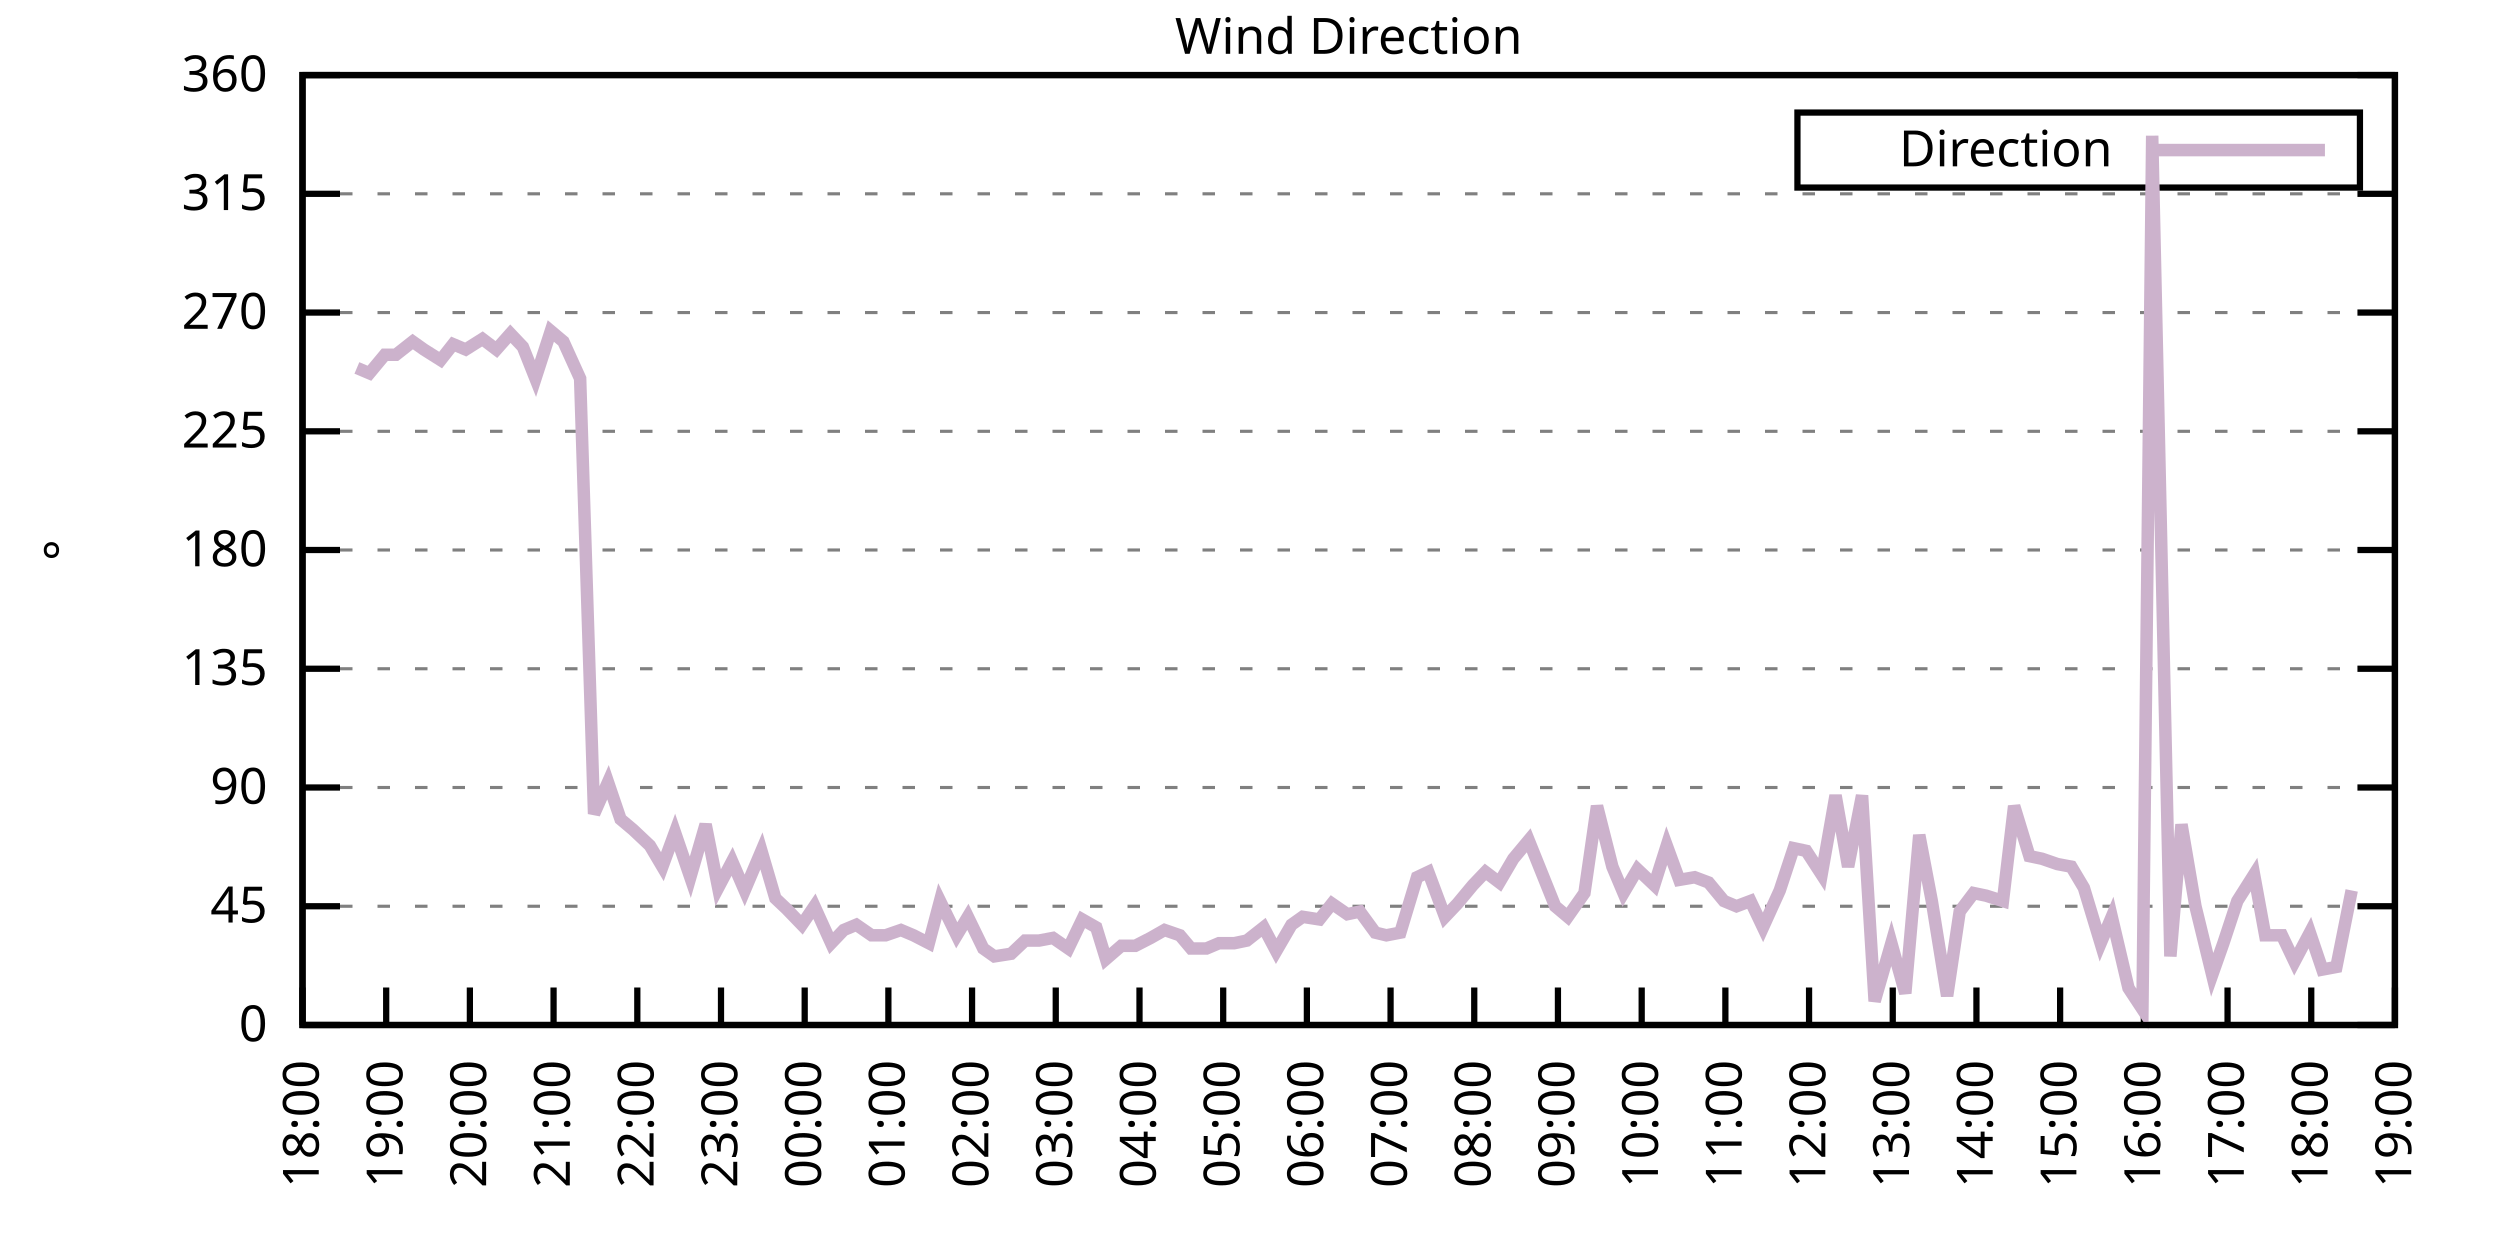
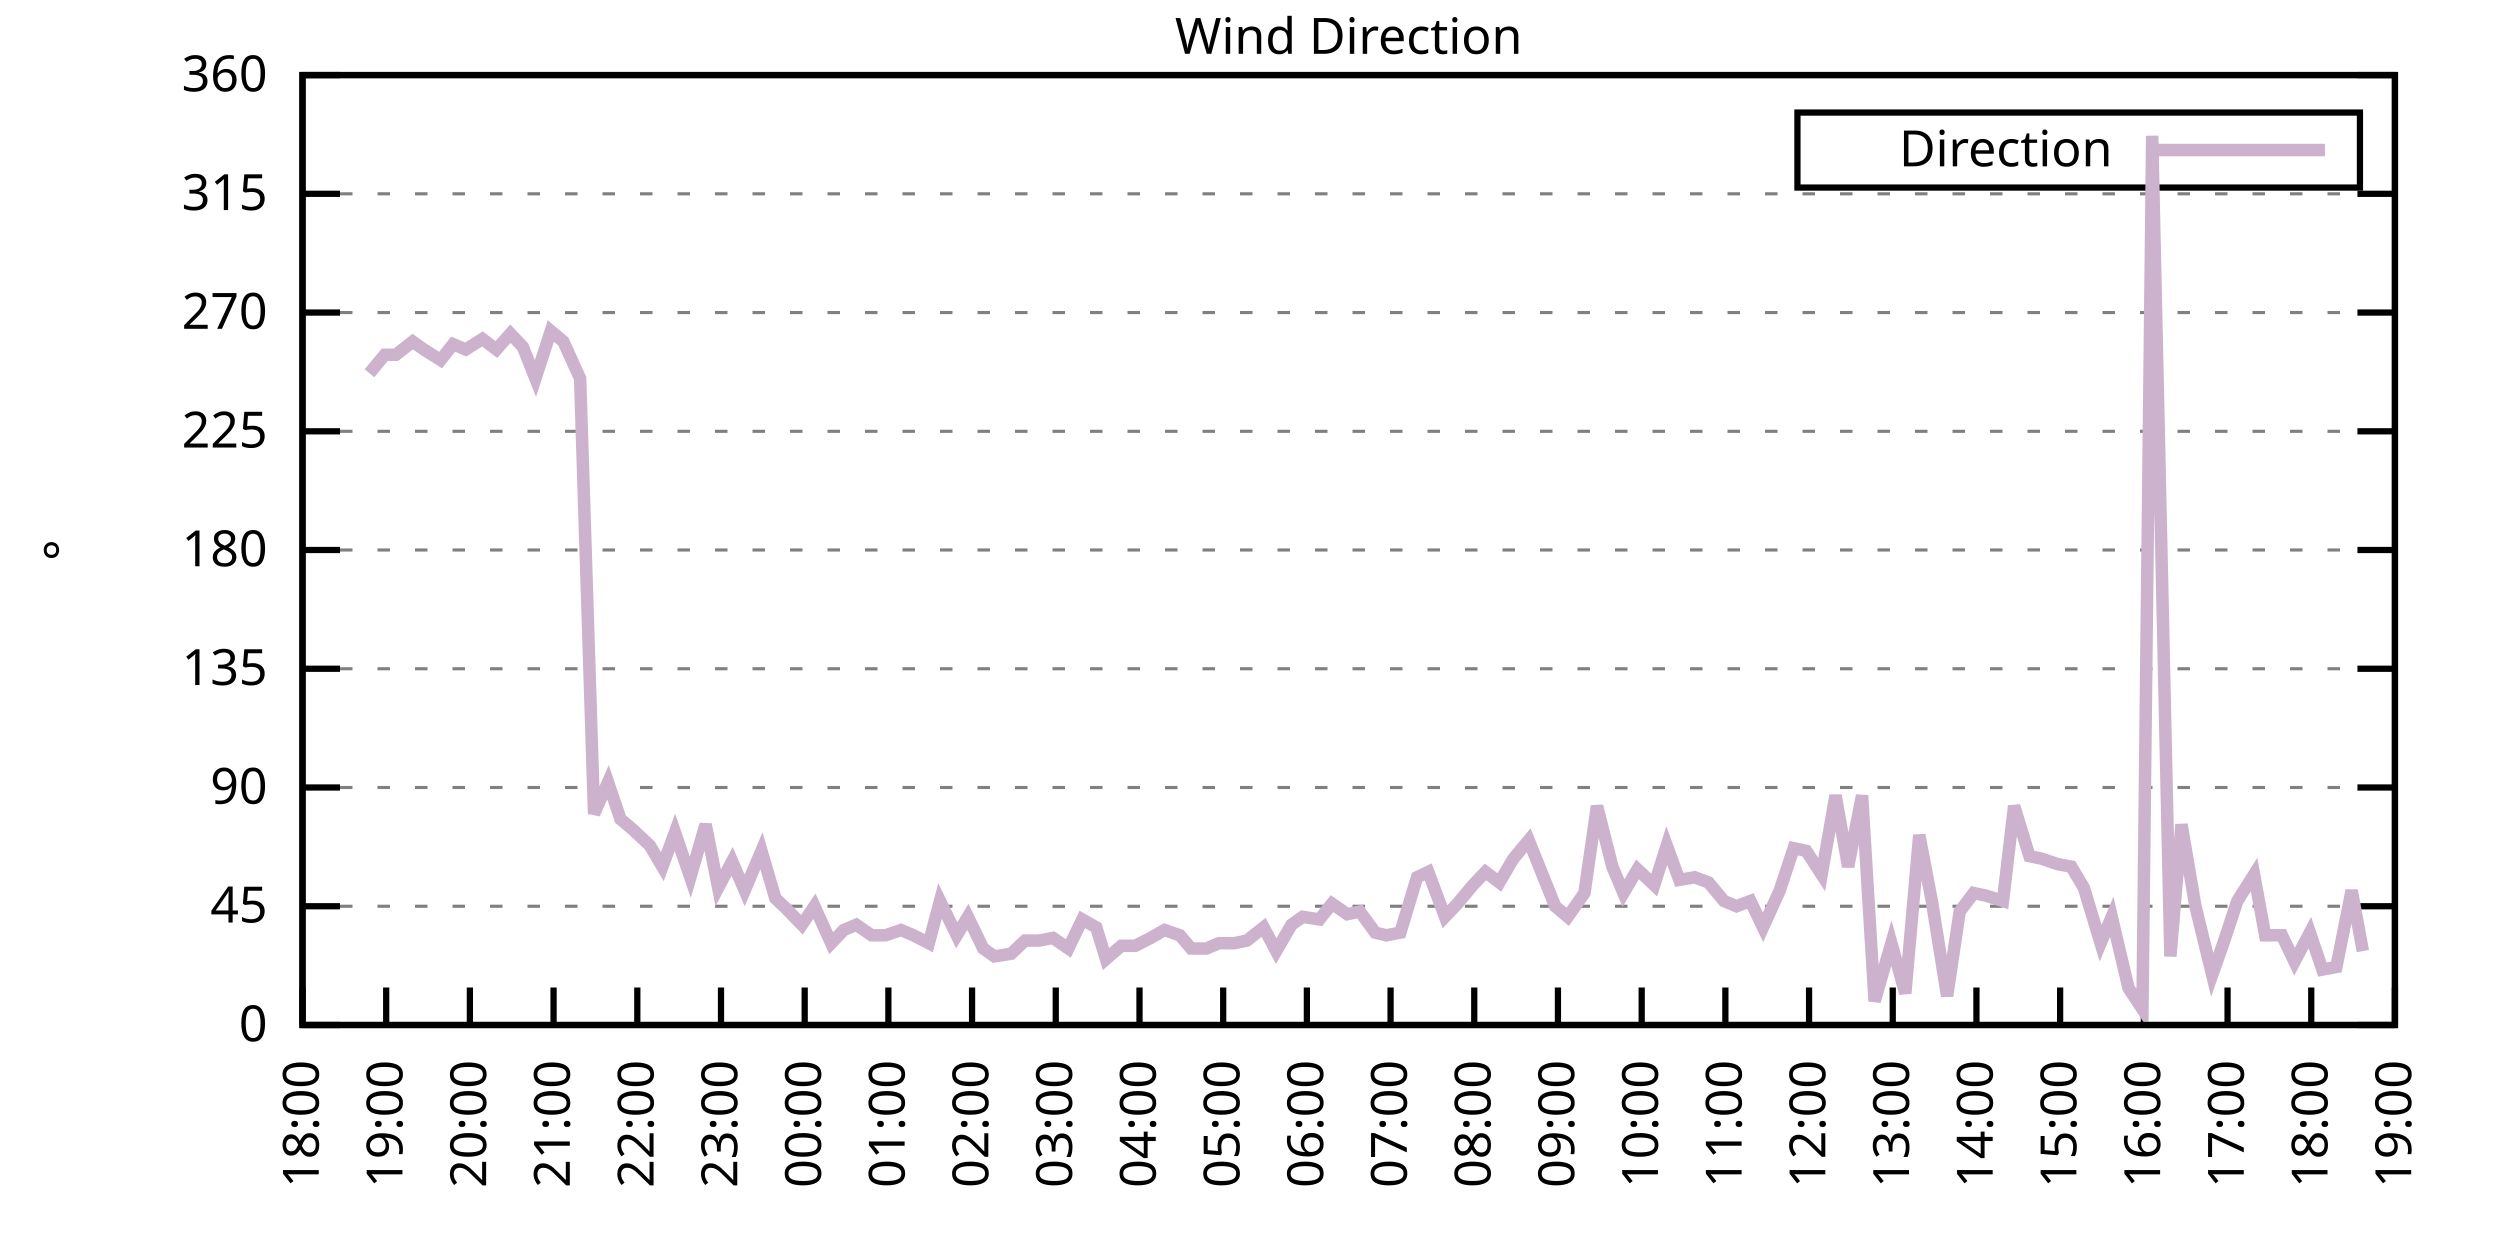
<svg xmlns="http://www.w3.org/2000/svg" xmlns:xlink="http://www.w3.org/1999/xlink" width="400" height="200" viewBox="0 0 400 200">
  <g id="gnuplot_canvas">
    <rect x="0" y="0" width="400" height="200" fill="none" />
    <defs>
      <circle id="gpDot" r="0.5" stroke-width="0.5" stroke="currentColor" />
      <path id="gpPt0" stroke-width="0.333" stroke="currentColor" d="M-1,0 h2 M0,-1 v2" />
      <path id="gpPt1" stroke-width="0.333" stroke="currentColor" d="M-1,-1 L1,1 M1,-1 L-1,1" />
      <path id="gpPt2" stroke-width="0.333" stroke="currentColor" d="M-1,0 L1,0 M0,-1 L0,1 M-1,-1 L1,1 M-1,1 L1,-1" />
      <rect id="gpPt3" stroke-width="0.333" stroke="currentColor" x="-1" y="-1" width="2" height="2" />
      <rect id="gpPt4" stroke-width="0.333" stroke="currentColor" fill="currentColor" x="-1" y="-1" width="2" height="2" />
      <circle id="gpPt5" stroke-width="0.333" stroke="currentColor" cx="0" cy="0" r="1" />
      <use xlink:href="#gpPt5" id="gpPt6" fill="currentColor" stroke="none" />
      <path id="gpPt7" stroke-width="0.333" stroke="currentColor" d="M0,-1.33 L-1.33,0.67 L1.33,0.67 z" />
      <use xlink:href="#gpPt7" id="gpPt8" fill="currentColor" stroke="none" />
      <use xlink:href="#gpPt7" id="gpPt9" stroke="currentColor" transform="rotate(180)" />
      <use xlink:href="#gpPt9" id="gpPt10" fill="currentColor" stroke="none" />
      <use xlink:href="#gpPt3" id="gpPt11" stroke="currentColor" transform="rotate(45)" />
      <use xlink:href="#gpPt11" id="gpPt12" fill="currentColor" stroke="none" />
      <path id="gpPt13" stroke-width="0.333" stroke="currentColor" d="M0,1.330 L1.265,0.411 L0.782,-1.067 L-0.782,-1.076 L-1.265,0.411 z" />
      <use xlink:href="#gpPt13" id="gpPt14" fill="currentColor" stroke="none" />
      <filter id="textbox" filterUnits="objectBoundingBox" x="0" y="0" height="1" width="1">
        <feFlood flood-color="white" flood-opacity="1" result="bgnd" />
        <feComposite in="SourceGraphic" in2="bgnd" operator="atop" />
      </filter>
      <filter id="greybox" filterUnits="objectBoundingBox" x="0" y="0" height="1" width="1">
        <feFlood flood-color="lightgrey" flood-opacity="1" result="grey" />
        <feComposite in="SourceGraphic" in2="grey" operator="atop" />
      </filter>
    </defs>
    <g fill="none" color="white" stroke="currentColor" stroke-width="1.00" stroke-linecap="butt" stroke-linejoin="miter">
</g>
    <g fill="none" color="black" stroke="currentColor" stroke-width="1.00" stroke-linecap="butt" stroke-linejoin="miter">
      <g stroke="none" shape-rendering="crispEdges">
        <polygon fill="rgb(255, 255, 255)" points="48.40,164.00 383.18,164.00 383.18,12.02 48.40,12.02 " />
      </g>
    </g>
    <g fill="none" color="black" stroke="currentColor" stroke-width="1.00" stroke-linecap="butt" stroke-linejoin="miter">
</g>
    <g fill="none" color="black" stroke="black" stroke-width="0.50" stroke-linecap="butt" stroke-linejoin="miter">
</g>
    <g fill="none" color="gray" stroke="currentColor" stroke-width="0.50" stroke-linecap="butt" stroke-linejoin="miter">
      <path stroke="gray" stroke-dasharray="2,4" class="gridline" d="M48.40,164.00 L383.19,164.00  " />
    </g>
    <g fill="none" color="gray" stroke="gray" stroke-width="1.00" stroke-linecap="butt" stroke-linejoin="miter">
</g>
    <g fill="none" color="black" stroke="currentColor" stroke-width="1.00" stroke-linecap="butt" stroke-linejoin="miter">
      <path stroke="black" d="M48.40,164.00 L54.40,164.00 M383.19,164.00 L377.19,164.00  " />
      <g transform="translate(42.80,166.60)" stroke="none" fill="black" font-family="Sans" font-size="8.00" text-anchor="end">
        <text>
          <tspan font-family="Sans"> 0</tspan>
        </text>
      </g>
    </g>
    <g fill="none" color="black" stroke="currentColor" stroke-width="1.00" stroke-linecap="butt" stroke-linejoin="miter">
</g>
    <g fill="none" color="black" stroke="black" stroke-width="0.50" stroke-linecap="butt" stroke-linejoin="miter">
</g>
    <g fill="none" color="gray" stroke="currentColor" stroke-width="0.50" stroke-linecap="butt" stroke-linejoin="miter">
      <path stroke="gray" stroke-dasharray="2,4" class="gridline" d="M48.40,145.00 L383.19,145.00  " />
    </g>
    <g fill="none" color="gray" stroke="gray" stroke-width="1.00" stroke-linecap="butt" stroke-linejoin="miter">
</g>
    <g fill="none" color="black" stroke="currentColor" stroke-width="1.00" stroke-linecap="butt" stroke-linejoin="miter">
      <path stroke="black" d="M48.40,145.00 L54.40,145.00 M383.19,145.00 L377.19,145.00  " />
      <g transform="translate(42.80,147.60)" stroke="none" fill="black" font-family="Sans" font-size="8.00" text-anchor="end">
        <text>
          <tspan font-family="Sans"> 45</tspan>
        </text>
      </g>
    </g>
    <g fill="none" color="black" stroke="currentColor" stroke-width="1.00" stroke-linecap="butt" stroke-linejoin="miter">
</g>
    <g fill="none" color="black" stroke="black" stroke-width="0.50" stroke-linecap="butt" stroke-linejoin="miter">
</g>
    <g fill="none" color="gray" stroke="currentColor" stroke-width="0.50" stroke-linecap="butt" stroke-linejoin="miter">
      <path stroke="gray" stroke-dasharray="2,4" class="gridline" d="M48.40,126.00 L383.19,126.00  " />
    </g>
    <g fill="none" color="gray" stroke="gray" stroke-width="1.00" stroke-linecap="butt" stroke-linejoin="miter">
</g>
    <g fill="none" color="black" stroke="currentColor" stroke-width="1.00" stroke-linecap="butt" stroke-linejoin="miter">
      <path stroke="black" d="M48.40,126.00 L54.40,126.00 M383.19,126.00 L377.19,126.00  " />
      <g transform="translate(42.80,128.60)" stroke="none" fill="black" font-family="Sans" font-size="8.00" text-anchor="end">
        <text>
          <tspan font-family="Sans"> 90</tspan>
        </text>
      </g>
    </g>
    <g fill="none" color="black" stroke="currentColor" stroke-width="1.00" stroke-linecap="butt" stroke-linejoin="miter">
</g>
    <g fill="none" color="black" stroke="black" stroke-width="0.50" stroke-linecap="butt" stroke-linejoin="miter">
</g>
    <g fill="none" color="gray" stroke="currentColor" stroke-width="0.50" stroke-linecap="butt" stroke-linejoin="miter">
      <path stroke="gray" stroke-dasharray="2,4" class="gridline" d="M48.40,107.00 L383.19,107.00  " />
    </g>
    <g fill="none" color="gray" stroke="gray" stroke-width="1.00" stroke-linecap="butt" stroke-linejoin="miter">
</g>
    <g fill="none" color="black" stroke="currentColor" stroke-width="1.00" stroke-linecap="butt" stroke-linejoin="miter">
      <path stroke="black" d="M48.40,107.00 L54.40,107.00 M383.19,107.00 L377.19,107.00  " />
      <g transform="translate(42.80,109.60)" stroke="none" fill="black" font-family="Sans" font-size="8.00" text-anchor="end">
        <text>
          <tspan font-family="Sans"> 135</tspan>
        </text>
      </g>
    </g>
    <g fill="none" color="black" stroke="currentColor" stroke-width="1.00" stroke-linecap="butt" stroke-linejoin="miter">
</g>
    <g fill="none" color="black" stroke="black" stroke-width="0.50" stroke-linecap="butt" stroke-linejoin="miter">
</g>
    <g fill="none" color="gray" stroke="currentColor" stroke-width="0.50" stroke-linecap="butt" stroke-linejoin="miter">
      <path stroke="gray" stroke-dasharray="2,4" class="gridline" d="M48.40,88.00 L383.19,88.00  " />
    </g>
    <g fill="none" color="gray" stroke="gray" stroke-width="1.00" stroke-linecap="butt" stroke-linejoin="miter">
</g>
    <g fill="none" color="black" stroke="currentColor" stroke-width="1.00" stroke-linecap="butt" stroke-linejoin="miter">
      <path stroke="black" d="M48.40,88.00 L54.40,88.00 M383.19,88.00 L377.19,88.00  " />
      <g transform="translate(42.80,90.60)" stroke="none" fill="black" font-family="Sans" font-size="8.00" text-anchor="end">
        <text>
          <tspan font-family="Sans"> 180</tspan>
        </text>
      </g>
    </g>
    <g fill="none" color="black" stroke="currentColor" stroke-width="1.00" stroke-linecap="butt" stroke-linejoin="miter">
</g>
    <g fill="none" color="black" stroke="black" stroke-width="0.50" stroke-linecap="butt" stroke-linejoin="miter">
</g>
    <g fill="none" color="gray" stroke="currentColor" stroke-width="0.50" stroke-linecap="butt" stroke-linejoin="miter">
      <path stroke="gray" stroke-dasharray="2,4" class="gridline" d="M48.40,69.01 L383.19,69.01  " />
    </g>
    <g fill="none" color="gray" stroke="gray" stroke-width="1.00" stroke-linecap="butt" stroke-linejoin="miter">
</g>
    <g fill="none" color="black" stroke="currentColor" stroke-width="1.00" stroke-linecap="butt" stroke-linejoin="miter">
      <path stroke="black" d="M48.40,69.01 L54.40,69.01 M383.19,69.01 L377.19,69.01  " />
      <g transform="translate(42.80,71.61)" stroke="none" fill="black" font-family="Sans" font-size="8.00" text-anchor="end">
        <text>
          <tspan font-family="Sans"> 225</tspan>
        </text>
      </g>
    </g>
    <g fill="none" color="black" stroke="currentColor" stroke-width="1.00" stroke-linecap="butt" stroke-linejoin="miter">
</g>
    <g fill="none" color="black" stroke="black" stroke-width="0.50" stroke-linecap="butt" stroke-linejoin="miter">
</g>
    <g fill="none" color="gray" stroke="currentColor" stroke-width="0.50" stroke-linecap="butt" stroke-linejoin="miter">
      <path stroke="gray" stroke-dasharray="2,4" class="gridline" d="M48.40,50.01 L383.19,50.01  " />
    </g>
    <g fill="none" color="gray" stroke="gray" stroke-width="1.00" stroke-linecap="butt" stroke-linejoin="miter">
</g>
    <g fill="none" color="black" stroke="currentColor" stroke-width="1.00" stroke-linecap="butt" stroke-linejoin="miter">
      <path stroke="black" d="M48.40,50.01 L54.40,50.01 M383.19,50.01 L377.19,50.01  " />
      <g transform="translate(42.80,52.61)" stroke="none" fill="black" font-family="Sans" font-size="8.00" text-anchor="end">
        <text>
          <tspan font-family="Sans"> 270</tspan>
        </text>
      </g>
    </g>
    <g fill="none" color="black" stroke="currentColor" stroke-width="1.00" stroke-linecap="butt" stroke-linejoin="miter">
</g>
    <g fill="none" color="black" stroke="black" stroke-width="0.50" stroke-linecap="butt" stroke-linejoin="miter">
</g>
    <g fill="none" color="gray" stroke="currentColor" stroke-width="0.50" stroke-linecap="butt" stroke-linejoin="miter">
      <path stroke="gray" stroke-dasharray="2,4" class="gridline" d="M48.40,31.01 L383.19,31.01  " />
    </g>
    <g fill="none" color="gray" stroke="gray" stroke-width="1.00" stroke-linecap="butt" stroke-linejoin="miter">
</g>
    <g fill="none" color="black" stroke="currentColor" stroke-width="1.00" stroke-linecap="butt" stroke-linejoin="miter">
      <path stroke="black" d="M48.40,31.01 L54.40,31.01 M383.19,31.01 L377.19,31.01  " />
      <g transform="translate(42.80,33.61)" stroke="none" fill="black" font-family="Sans" font-size="8.00" text-anchor="end">
        <text>
          <tspan font-family="Sans"> 315</tspan>
        </text>
      </g>
    </g>
    <g fill="none" color="black" stroke="currentColor" stroke-width="1.00" stroke-linecap="butt" stroke-linejoin="miter">
</g>
    <g fill="none" color="black" stroke="black" stroke-width="0.50" stroke-linecap="butt" stroke-linejoin="miter">
</g>
    <g fill="none" color="gray" stroke="currentColor" stroke-width="0.50" stroke-linecap="butt" stroke-linejoin="miter">
      <path stroke="gray" stroke-dasharray="2,4" class="gridline" d="M48.40,12.01 L383.19,12.01  " />
    </g>
    <g fill="none" color="gray" stroke="gray" stroke-width="1.00" stroke-linecap="butt" stroke-linejoin="miter">
</g>
    <g fill="none" color="black" stroke="currentColor" stroke-width="1.00" stroke-linecap="butt" stroke-linejoin="miter">
      <path stroke="black" d="M48.40,12.01 L54.40,12.01 M383.19,12.01 L377.19,12.01  " />
      <g transform="translate(42.80,14.61)" stroke="none" fill="black" font-family="Sans" font-size="8.00" text-anchor="end">
        <text>
          <tspan font-family="Sans"> 360</tspan>
        </text>
      </g>
    </g>
    <g fill="none" color="black" stroke="currentColor" stroke-width="1.00" stroke-linecap="butt" stroke-linejoin="miter">
      <path stroke="black" d="M48.40,164.00 L48.40,158.00  " />
      <g transform="translate(51.00,169.60) rotate(270.00)" stroke="none" fill="black" font-family="Sans" font-size="8.00" text-anchor="end">
        <text>
          <tspan font-family="Sans">18:00</tspan>
        </text>
      </g>
    </g>
    <g fill="none" color="black" stroke="currentColor" stroke-width="1.00" stroke-linecap="butt" stroke-linejoin="miter">
      <path stroke="black" d="M61.79,164.00 L61.79,158.00  " />
      <g transform="translate(64.39,169.60) rotate(270.00)" stroke="none" fill="black" font-family="Sans" font-size="8.00" text-anchor="end">
        <text>
          <tspan font-family="Sans">19:00</tspan>
        </text>
      </g>
    </g>
    <g fill="none" color="black" stroke="currentColor" stroke-width="1.00" stroke-linecap="butt" stroke-linejoin="miter">
      <path stroke="black" d="M75.18,164.00 L75.18,158.00  " />
      <g transform="translate(77.78,169.60) rotate(270.00)" stroke="none" fill="black" font-family="Sans" font-size="8.00" text-anchor="end">
        <text>
          <tspan font-family="Sans">20:00</tspan>
        </text>
      </g>
    </g>
    <g fill="none" color="black" stroke="currentColor" stroke-width="1.00" stroke-linecap="butt" stroke-linejoin="miter">
      <path stroke="black" d="M88.57,164.00 L88.57,158.00  " />
      <g transform="translate(91.17,169.60) rotate(270.00)" stroke="none" fill="black" font-family="Sans" font-size="8.00" text-anchor="end">
        <text>
          <tspan font-family="Sans">21:00</tspan>
        </text>
      </g>
    </g>
    <g fill="none" color="black" stroke="currentColor" stroke-width="1.00" stroke-linecap="butt" stroke-linejoin="miter">
      <path stroke="black" d="M101.97,164.00 L101.97,158.00  " />
      <g transform="translate(104.57,169.60) rotate(270.00)" stroke="none" fill="black" font-family="Sans" font-size="8.00" text-anchor="end">
        <text>
          <tspan font-family="Sans">22:00</tspan>
        </text>
      </g>
    </g>
    <g fill="none" color="black" stroke="currentColor" stroke-width="1.00" stroke-linecap="butt" stroke-linejoin="miter">
      <path stroke="black" d="M115.36,164.00 L115.36,158.00  " />
      <g transform="translate(117.96,169.60) rotate(270.00)" stroke="none" fill="black" font-family="Sans" font-size="8.00" text-anchor="end">
        <text>
          <tspan font-family="Sans">23:00</tspan>
        </text>
      </g>
    </g>
    <g fill="none" color="black" stroke="currentColor" stroke-width="1.00" stroke-linecap="butt" stroke-linejoin="miter">
      <path stroke="black" d="M128.75,164.00 L128.75,158.00  " />
      <g transform="translate(131.35,169.60) rotate(270.00)" stroke="none" fill="black" font-family="Sans" font-size="8.00" text-anchor="end">
        <text>
          <tspan font-family="Sans">00:00</tspan>
        </text>
      </g>
    </g>
    <g fill="none" color="black" stroke="currentColor" stroke-width="1.00" stroke-linecap="butt" stroke-linejoin="miter">
      <path stroke="black" d="M142.14,164.00 L142.14,158.00  " />
      <g transform="translate(144.74,169.60) rotate(270.00)" stroke="none" fill="black" font-family="Sans" font-size="8.00" text-anchor="end">
        <text>
          <tspan font-family="Sans">01:00</tspan>
        </text>
      </g>
    </g>
    <g fill="none" color="black" stroke="currentColor" stroke-width="1.00" stroke-linecap="butt" stroke-linejoin="miter">
      <path stroke="black" d="M155.53,164.00 L155.53,158.00  " />
      <g transform="translate(158.13,169.60) rotate(270.00)" stroke="none" fill="black" font-family="Sans" font-size="8.00" text-anchor="end">
        <text>
          <tspan font-family="Sans">02:00</tspan>
        </text>
      </g>
    </g>
    <g fill="none" color="black" stroke="currentColor" stroke-width="1.00" stroke-linecap="butt" stroke-linejoin="miter">
      <path stroke="black" d="M168.92,164.00 L168.92,158.00  " />
      <g transform="translate(171.52,169.60) rotate(270.00)" stroke="none" fill="black" font-family="Sans" font-size="8.00" text-anchor="end">
        <text>
          <tspan font-family="Sans">03:00</tspan>
        </text>
      </g>
    </g>
    <g fill="none" color="black" stroke="currentColor" stroke-width="1.00" stroke-linecap="butt" stroke-linejoin="miter">
      <path stroke="black" d="M182.32,164.00 L182.32,158.00  " />
      <g transform="translate(184.92,169.60) rotate(270.00)" stroke="none" fill="black" font-family="Sans" font-size="8.00" text-anchor="end">
        <text>
          <tspan font-family="Sans">04:00</tspan>
        </text>
      </g>
    </g>
    <g fill="none" color="black" stroke="currentColor" stroke-width="1.00" stroke-linecap="butt" stroke-linejoin="miter">
      <path stroke="black" d="M195.71,164.00 L195.71,158.00  " />
      <g transform="translate(198.31,169.60) rotate(270.00)" stroke="none" fill="black" font-family="Sans" font-size="8.00" text-anchor="end">
        <text>
          <tspan font-family="Sans">05:00</tspan>
        </text>
      </g>
    </g>
    <g fill="none" color="black" stroke="currentColor" stroke-width="1.00" stroke-linecap="butt" stroke-linejoin="miter">
      <path stroke="black" d="M209.10,164.00 L209.10,158.00  " />
      <g transform="translate(211.70,169.60) rotate(270.00)" stroke="none" fill="black" font-family="Sans" font-size="8.00" text-anchor="end">
        <text>
          <tspan font-family="Sans">06:00</tspan>
        </text>
      </g>
    </g>
    <g fill="none" color="black" stroke="currentColor" stroke-width="1.00" stroke-linecap="butt" stroke-linejoin="miter">
      <path stroke="black" d="M222.49,164.00 L222.49,158.00  " />
      <g transform="translate(225.09,169.60) rotate(270.00)" stroke="none" fill="black" font-family="Sans" font-size="8.00" text-anchor="end">
        <text>
          <tspan font-family="Sans">07:00</tspan>
        </text>
      </g>
    </g>
    <g fill="none" color="black" stroke="currentColor" stroke-width="1.00" stroke-linecap="butt" stroke-linejoin="miter">
      <path stroke="black" d="M235.88,164.00 L235.88,158.00  " />
      <g transform="translate(238.48,169.60) rotate(270.00)" stroke="none" fill="black" font-family="Sans" font-size="8.00" text-anchor="end">
        <text>
          <tspan font-family="Sans">08:00</tspan>
        </text>
      </g>
    </g>
    <g fill="none" color="black" stroke="currentColor" stroke-width="1.00" stroke-linecap="butt" stroke-linejoin="miter">
      <path stroke="black" d="M249.27,164.00 L249.27,158.00  " />
      <g transform="translate(251.87,169.60) rotate(270.00)" stroke="none" fill="black" font-family="Sans" font-size="8.00" text-anchor="end">
        <text>
          <tspan font-family="Sans">09:00</tspan>
        </text>
      </g>
    </g>
    <g fill="none" color="black" stroke="currentColor" stroke-width="1.00" stroke-linecap="butt" stroke-linejoin="miter">
      <path stroke="black" d="M262.67,164.00 L262.67,158.00  " />
      <g transform="translate(265.27,169.60) rotate(270.00)" stroke="none" fill="black" font-family="Sans" font-size="8.00" text-anchor="end">
        <text>
          <tspan font-family="Sans">10:00</tspan>
        </text>
      </g>
    </g>
    <g fill="none" color="black" stroke="currentColor" stroke-width="1.00" stroke-linecap="butt" stroke-linejoin="miter">
      <path stroke="black" d="M276.06,164.00 L276.06,158.00  " />
      <g transform="translate(278.66,169.60) rotate(270.00)" stroke="none" fill="black" font-family="Sans" font-size="8.00" text-anchor="end">
        <text>
          <tspan font-family="Sans">11:00</tspan>
        </text>
      </g>
    </g>
    <g fill="none" color="black" stroke="currentColor" stroke-width="1.00" stroke-linecap="butt" stroke-linejoin="miter">
      <path stroke="black" d="M289.45,164.00 L289.45,158.00  " />
      <g transform="translate(292.05,169.60) rotate(270.00)" stroke="none" fill="black" font-family="Sans" font-size="8.00" text-anchor="end">
        <text>
          <tspan font-family="Sans">12:00</tspan>
        </text>
      </g>
    </g>
    <g fill="none" color="black" stroke="currentColor" stroke-width="1.00" stroke-linecap="butt" stroke-linejoin="miter">
      <path stroke="black" d="M302.84,164.00 L302.84,158.00  " />
      <g transform="translate(305.44,169.60) rotate(270.00)" stroke="none" fill="black" font-family="Sans" font-size="8.00" text-anchor="end">
        <text>
          <tspan font-family="Sans">13:00</tspan>
        </text>
      </g>
    </g>
    <g fill="none" color="black" stroke="currentColor" stroke-width="1.00" stroke-linecap="butt" stroke-linejoin="miter">
      <path stroke="black" d="M316.23,164.00 L316.23,158.00  " />
      <g transform="translate(318.83,169.60) rotate(270.00)" stroke="none" fill="black" font-family="Sans" font-size="8.00" text-anchor="end">
        <text>
          <tspan font-family="Sans">14:00</tspan>
        </text>
      </g>
    </g>
    <g fill="none" color="black" stroke="currentColor" stroke-width="1.00" stroke-linecap="butt" stroke-linejoin="miter">
      <path stroke="black" d="M329.62,164.00 L329.62,158.00  " />
      <g transform="translate(332.22,169.60) rotate(270.00)" stroke="none" fill="black" font-family="Sans" font-size="8.00" text-anchor="end">
        <text>
          <tspan font-family="Sans">15:00</tspan>
        </text>
      </g>
    </g>
    <g fill="none" color="black" stroke="currentColor" stroke-width="1.00" stroke-linecap="butt" stroke-linejoin="miter">
      <path stroke="black" d="M343.02,164.00 L343.02,158.00  " />
      <g transform="translate(345.62,169.60) rotate(270.00)" stroke="none" fill="black" font-family="Sans" font-size="8.00" text-anchor="end">
        <text>
          <tspan font-family="Sans">16:00</tspan>
        </text>
      </g>
    </g>
    <g fill="none" color="black" stroke="currentColor" stroke-width="1.00" stroke-linecap="butt" stroke-linejoin="miter">
      <path stroke="black" d="M356.41,164.00 L356.41,158.00  " />
      <g transform="translate(359.01,169.60) rotate(270.00)" stroke="none" fill="black" font-family="Sans" font-size="8.00" text-anchor="end">
        <text>
          <tspan font-family="Sans">17:00</tspan>
        </text>
      </g>
    </g>
    <g fill="none" color="black" stroke="currentColor" stroke-width="1.00" stroke-linecap="butt" stroke-linejoin="miter">
      <path stroke="black" d="M369.80,164.00 L369.80,158.00  " />
      <g transform="translate(372.40,169.60) rotate(270.00)" stroke="none" fill="black" font-family="Sans" font-size="8.00" text-anchor="end">
        <text>
          <tspan font-family="Sans">18:00</tspan>
        </text>
      </g>
    </g>
    <g fill="none" color="black" stroke="currentColor" stroke-width="1.00" stroke-linecap="butt" stroke-linejoin="miter">
      <path stroke="black" d="M383.19,164.00 L383.19,158.00  " />
      <g transform="translate(385.79,169.60) rotate(270.00)" stroke="none" fill="black" font-family="Sans" font-size="8.00" text-anchor="end">
        <text>
          <tspan font-family="Sans">19:00</tspan>
        </text>
      </g>
    </g>
    <g fill="none" color="black" stroke="currentColor" stroke-width="1.00" stroke-linecap="butt" stroke-linejoin="miter">
</g>
    <g fill="none" color="black" stroke="currentColor" stroke-width="1.00" stroke-linecap="butt" stroke-linejoin="miter">
      <path stroke="black" d="M48.40,12.01 L48.40,164.00 L383.19,164.00 L383.19,12.01 L48.40,12.01 Z  " />
    </g>
    <g fill="none" color="black" stroke="currentColor" stroke-width="1.00" stroke-linecap="butt" stroke-linejoin="miter">
</g>
    <g fill="none" color="black" stroke="currentColor" stroke-width="1.00" stroke-linecap="butt" stroke-linejoin="miter">
      <path stroke="black" d="M287.59,30.01 L287.59,18.01 L377.59,18.01 L377.59,30.01 L287.59,30.01 Z  " />
    </g>
    <g id="Wind_direction_plot_1">
      <g fill="none" color="white" stroke="black" stroke-width="2.00" stroke-linecap="butt" stroke-linejoin="miter">
</g>
      <g fill="none" color="black" stroke="currentColor" stroke-width="2.00" stroke-linecap="butt" stroke-linejoin="miter">
        <g transform="translate(337.99,26.61)" stroke="none" fill="black" font-family="Sans" font-size="8.00" text-anchor="end">
          <text>
            <tspan font-family="Sans">Direction</tspan>
          </text>
        </g>
      </g>
      <g fill="none" color="black" stroke="currentColor" stroke-width="2.00" stroke-linecap="butt" stroke-linejoin="miter">
-         <path stroke="rgb(204, 178, 204)" d="M343.59,24.01 L371.99,24.01 M57.10,58.87 L59.11,59.72 L61.57,56.76 L63.35,56.76 L66.03,54.65 L67.82,55.92   L70.50,57.61 L72.50,55.07 L74.51,55.92 L77.19,54.23 L79.42,55.92 L81.66,53.39 L83.66,55.50 L85.67,60.56   L88.13,52.96 L90.14,54.65 L92.82,60.56 L95.05,130.22 L97.28,125.16 L99.29,131.07 L101.30,132.76 L103.98,135.29   L105.98,138.67 L107.99,133.18 L110.45,140.36 L112.90,131.91 L114.91,142.05 L117.14,137.82 L119.15,142.47 L121.83,136.14   L124.06,143.73 L125.85,145.42 L128.30,147.96 L130.31,145.00 L132.99,150.91 L135.00,148.80 L137.01,147.96 L139.46,149.65   L141.69,149.65 L144.15,148.80 L146.16,149.65 L148.61,150.91 L150.40,144.16 L153.08,149.65 L154.86,146.69 L157.32,151.76   L159.10,153.02 L161.78,152.60 L164.01,150.49 L166.25,150.49 L168.48,150.07 L170.93,151.76 L173.17,147.11 L175.40,148.38   L176.96,153.45 L179.41,151.33 L181.65,151.33 L184.10,150.07 L186.33,148.80 L188.79,149.65 L190.57,151.76 L193.03,151.76   L195.04,150.91 L197.49,150.91 L199.50,150.49 L202.18,148.38 L204.19,152.18 L206.64,147.96 L208.43,146.69 L211.11,147.11   L213.12,144.58 L215.57,146.27 L217.58,145.85 L220.04,149.22 L221.82,149.65 L224.05,149.22 L226.73,140.36 L228.52,139.51   L231.20,146.69 L233.20,144.58 L235.66,141.62 L237.67,139.51 L239.90,141.20 L242.13,137.40 L244.59,134.45 L248.83,145.00   L250.84,146.69 L253.51,142.89 L255.52,128.96 L257.98,138.67 L259.76,142.89 L262.00,139.09 L264.67,141.62 L266.68,135.29   L268.69,140.78 L271.15,140.36 L273.38,141.20 L275.83,144.16 L277.84,145.00 L280.07,144.16 L282.08,148.38 L284.76,142.47   L286.99,135.71 L289.00,136.14 L291.46,139.93 L293.69,127.27 L295.70,138.67 L297.93,127.27 L299.94,160.20 L302.62,150.91   L304.85,158.93 L307.08,133.60 L309.09,144.16 L311.54,159.36 L313.55,145.85 L315.79,142.89 L317.79,143.31 L320.47,144.16   L322.26,128.96 L324.71,136.98 L326.72,137.40 L329.18,138.25 L331.41,138.67 L333.42,142.05 L336.10,150.91 L337.88,146.69   L340.56,158.09 L342.79,161.47 L344.35,21.72 L347.26,153.02 L349.04,131.91 L351.27,145.00 L353.95,155.98 L355.74,150.91   L357.97,144.16 L360.65,139.93 L362.43,149.65 L365.11,149.65 L367.12,153.87 L369.58,149.22 L371.58,155.13 L373.82,154.71   L376.27,142.47  " />
+         <path stroke="rgb(204, 178, 204)" d="M343.59,24.01 L371.99,24.01 M59.11,59.72 L61.57,56.76 L63.35,56.76 L66.03,54.65 L67.82,55.92 L70.50,57.61   L72.50,55.07 L74.51,55.92 L77.19,54.23 L79.42,55.92 L81.66,53.39 L83.66,55.50 L85.67,60.56 L88.13,52.96   L90.14,54.65 L92.82,60.56 L95.05,130.22 L97.28,125.16 L99.29,131.07 L101.30,132.76 L103.98,135.29 L105.98,138.67   L107.99,133.18 L110.45,140.36 L112.90,131.91 L114.91,142.05 L117.14,137.82 L119.15,142.47 L121.83,136.14 L124.06,143.73   L125.85,145.42 L128.30,147.96 L130.31,145.00 L132.99,150.91 L135.00,148.80 L137.01,147.96 L139.46,149.65 L141.69,149.65   L144.15,148.80 L146.16,149.65 L148.61,150.91 L150.40,144.16 L153.08,149.65 L154.86,146.69 L157.32,151.76 L159.10,153.02   L161.78,152.60 L164.01,150.49 L166.25,150.49 L168.48,150.07 L170.93,151.76 L173.17,147.11 L175.40,148.38 L176.96,153.45   L179.41,151.33 L181.65,151.33 L184.10,150.07 L186.33,148.80 L188.79,149.65 L190.57,151.76 L193.03,151.76 L195.04,150.91   L197.49,150.91 L199.50,150.49 L202.18,148.38 L204.19,152.18 L206.64,147.96 L208.43,146.69 L211.11,147.11 L213.12,144.58   L215.57,146.27 L217.58,145.85 L220.04,149.22 L221.82,149.65 L224.05,149.22 L226.73,140.36 L228.52,139.51 L231.20,146.69   L233.20,144.58 L235.66,141.62 L237.67,139.51 L239.90,141.20 L242.13,137.40 L244.59,134.45 L248.83,145.00 L250.84,146.69   L253.51,142.89 L255.52,128.96 L257.98,138.67 L259.76,142.89 L262.00,139.09 L264.67,141.62 L266.68,135.29 L268.69,140.78   L271.15,140.36 L273.38,141.20 L275.83,144.16 L277.84,145.00 L280.07,144.16 L282.08,148.38 L284.76,142.47 L286.99,135.71   L289.00,136.14 L291.46,139.93 L293.69,127.27 L295.70,138.67 L297.93,127.27 L299.94,160.20 L302.62,150.91 L304.85,158.93   L307.08,133.60 L309.09,144.16 L311.54,159.36 L313.55,145.85 L315.79,142.89 L317.79,143.31 L320.47,144.16 L322.26,128.96   L324.71,136.98 L326.72,137.40 L329.18,138.25 L331.41,138.67 L333.42,142.05 L336.10,150.91 L337.88,146.69 L340.56,158.09   L342.79,161.47 L344.35,21.72 L347.26,153.02 L349.04,131.91 L351.27,145.00 L353.95,155.98 L355.74,150.91 L357.97,144.16   L360.65,139.93 L362.43,149.65 L365.11,149.65 L367.12,153.87 L369.58,149.22 L371.58,155.13 L373.82,154.71 L376.27,142.47   L378.06,152.18  " />
      </g>
    </g>
    <g fill="none" color="black" stroke="currentColor" stroke-width="2.00" stroke-linecap="butt" stroke-linejoin="miter">
</g>
    <g fill="none" color="black" stroke="black" stroke-width="1.00" stroke-linecap="butt" stroke-linejoin="miter">
</g>
    <g fill="none" color="black" stroke="currentColor" stroke-width="1.00" stroke-linecap="butt" stroke-linejoin="miter">
      <path stroke="black" d="M48.40,12.01 L48.40,164.00 L383.19,164.00 L383.19,12.01 L48.40,12.01 Z  " />
      <g transform="translate(12.80,88.01) rotate(270.00)" stroke="none" fill="black" font-family="Sans" font-size="8.00" text-anchor="middle">
        <text>
          <tspan font-family="Sans">°</tspan>
        </text>
      </g>
    </g>
    <g fill="none" color="black" stroke="currentColor" stroke-width="1.00" stroke-linecap="butt" stroke-linejoin="miter">
</g>
    <g fill="none" color="black" stroke="currentColor" stroke-width="1.00" stroke-linecap="butt" stroke-linejoin="miter">
      <g transform="translate(215.79,8.61)" stroke="none" fill="black" font-family="Sans" font-size="8.00" text-anchor="middle">
        <text>
          <tspan font-family="Sans">Wind Direction</tspan>
        </text>
      </g>
    </g>
    <g fill="none" color="black" stroke="currentColor" stroke-width="1.00" stroke-linecap="butt" stroke-linejoin="miter">
</g>
  </g>
</svg>
